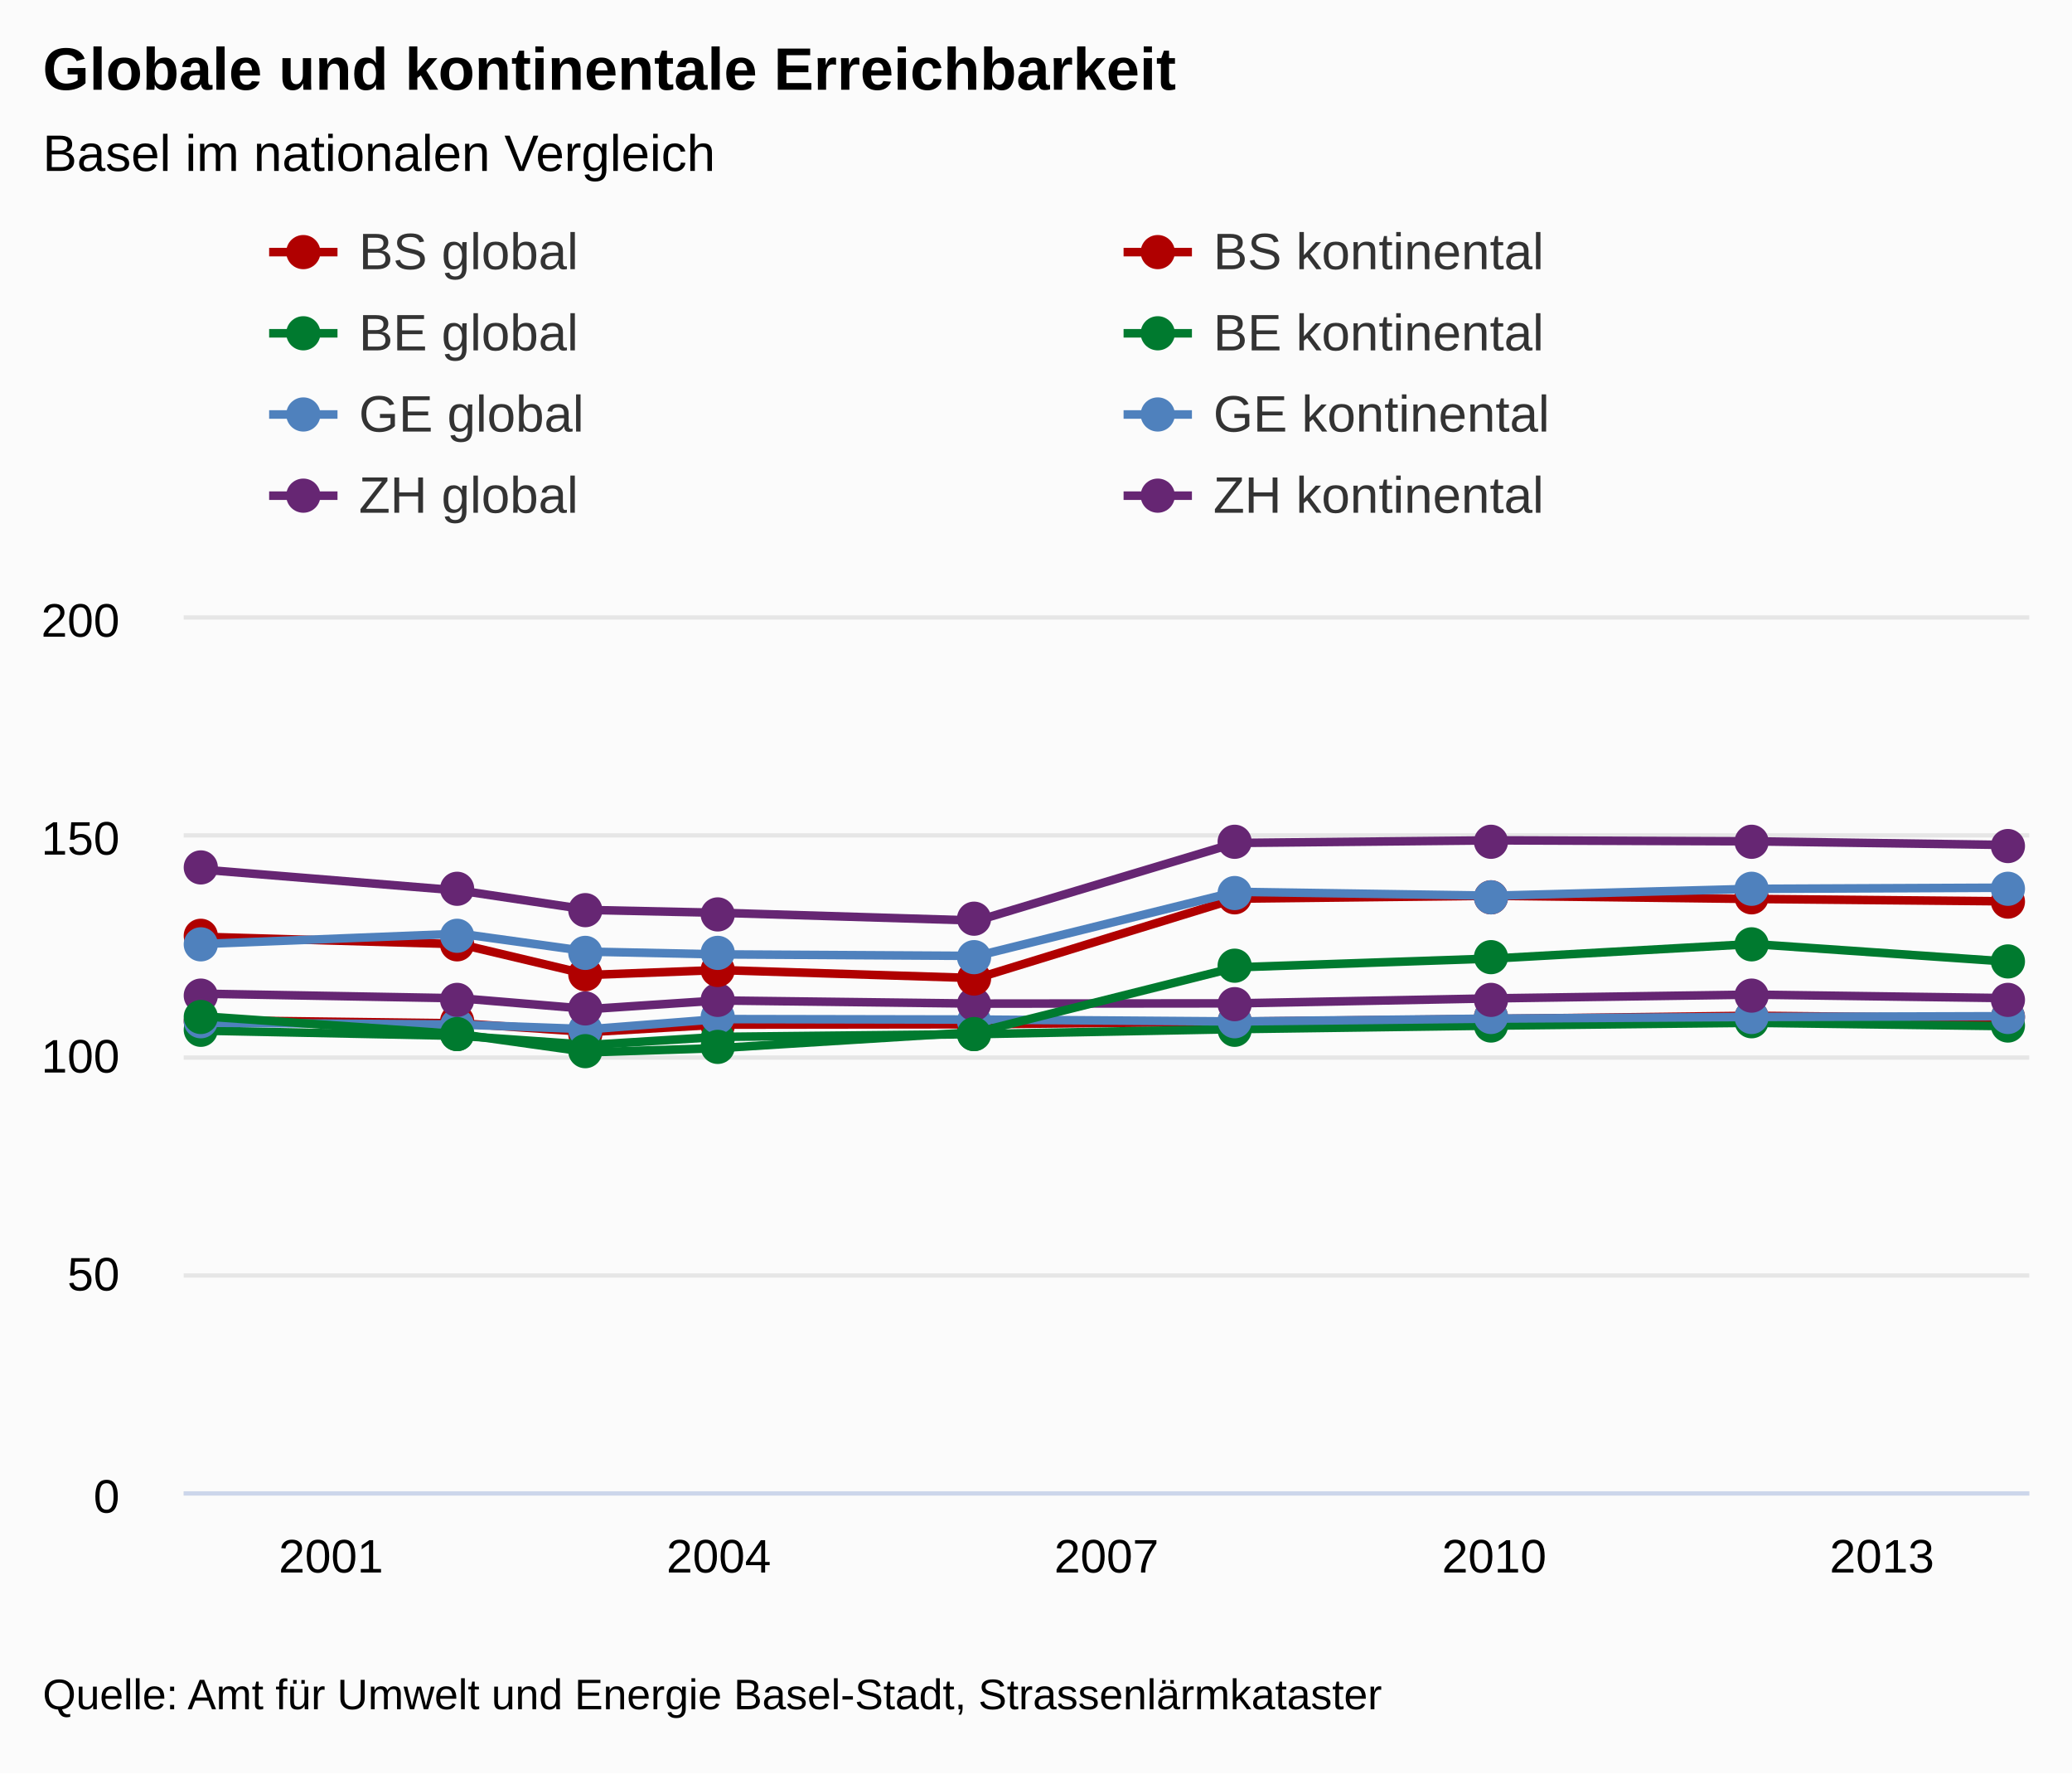
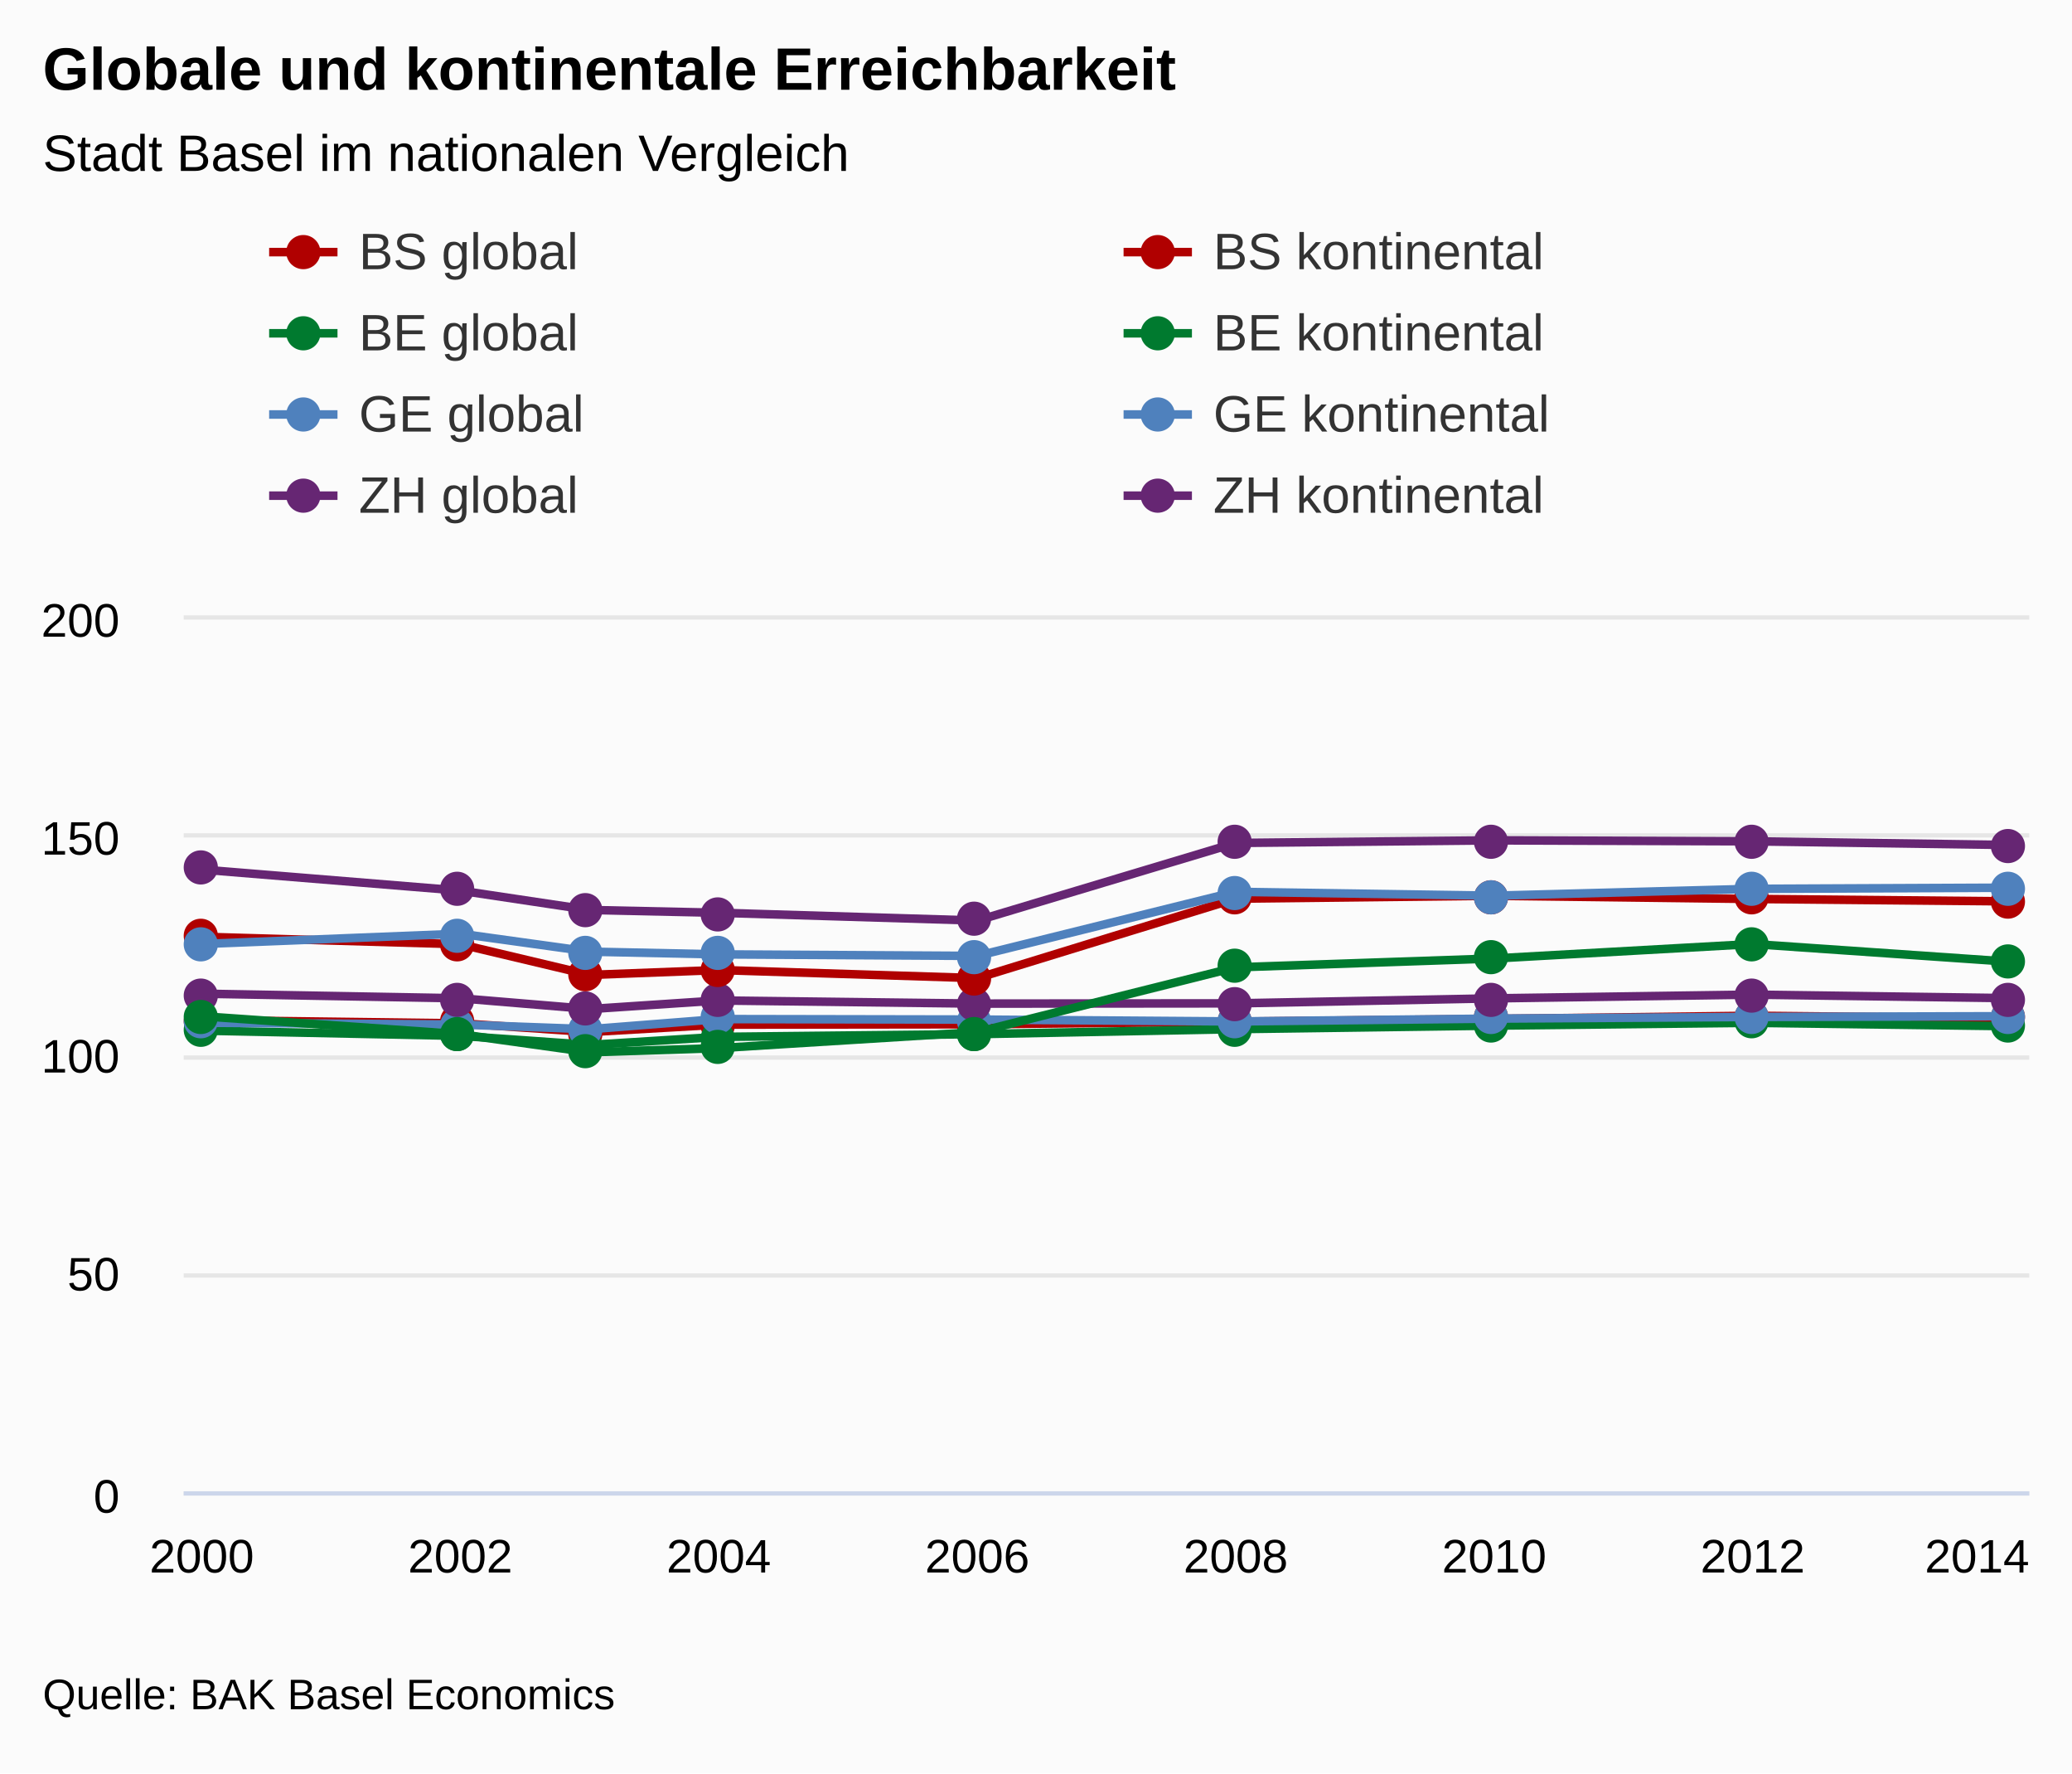
<svg xmlns="http://www.w3.org/2000/svg" version="1.1" class="highcharts-root" style="font-family:arial;font-size:12px;" viewBox="0 0 485 415">
  <defs>
    <clipPath>
      <rect x="0" y="0" width="432" height="205" fill="none" />
    </clipPath>
    <clipPath id="a">
      <rect x="0" y="0" width="432" height="205" fill="none" />
    </clipPath>
  </defs>
  <rect fill="#fbfbfb" class="highcharts-background" x="0" y="0" width="485" height="415" rx="0" ry="0" />
  <rect fill="none" class="highcharts-plot-background" x="43" y="144" width="432" height="205" />
  <g class="highcharts-pane-group" />
  <g class="highcharts-grid highcharts-xaxis-grid ">
-     <path fill="none" class="highcharts-grid-line" d="M 76.5 144 L 76.5 349" opacity="1" />
+     <path fill="none" class="highcharts-grid-line" d="M 46.5 144 L 46.5 349" opacity="1" />
+     <path fill="none" class="highcharts-grid-line" d="M 107.5 144 L 107.5 349" opacity="1" />
    <path fill="none" class="highcharts-grid-line" d="M 167.5 144 L 167.5 349" opacity="1" />
-     <path fill="none" class="highcharts-grid-line" d="M 258.5 144 L 258.5 349" opacity="1" />
+     <path fill="none" class="highcharts-grid-line" d="M 228.5 144 L 228.5 349" opacity="1" />
+     <path fill="none" class="highcharts-grid-line" d="M 288.5 144 L 288.5 349" opacity="1" />
    <path fill="none" class="highcharts-grid-line" d="M 349.5 144 L 349.5 349" opacity="1" />
-     <path fill="none" class="highcharts-grid-line" d="M 440.5 144 L 440.5 349" opacity="1" />
+     <path fill="none" class="highcharts-grid-line" d="M 409.5 144 L 409.5 349" opacity="1" />
+     <path fill="none" class="highcharts-grid-line" d="M 470.5 144 L 470.5 349" opacity="1" />
  </g>
  <g class="highcharts-grid highcharts-yaxis-grid ">
    <path fill="none" stroke="#e6e6e6" stroke-width="1" class="highcharts-grid-line" d="M 43 349.5 L 475 349.5" opacity="1" />
    <path fill="none" stroke="#e6e6e6" stroke-width="1" class="highcharts-grid-line" d="M 43 298.5 L 475 298.5" opacity="1" />
    <path fill="none" stroke="#e6e6e6" stroke-width="1" class="highcharts-grid-line" d="M 43 247.5 L 475 247.5" opacity="1" />
    <path fill="none" stroke="#e6e6e6" stroke-width="1" class="highcharts-grid-line" d="M 43 195.5 L 475 195.5" opacity="1" />
    <path fill="none" stroke="#e6e6e6" stroke-width="1" class="highcharts-grid-line" d="M 43 144.5 L 475 144.5" opacity="1" />
  </g>
  <rect fill="none" class="highcharts-plot-border" x="43" y="144" width="432" height="205" />
  <g class="highcharts-axis highcharts-xaxis ">
    <path fill="none" class="highcharts-axis-line" stroke="#ccd6eb" stroke-width="1" d="M 43 349.5 L 475 349.5" />
  </g>
  <g class="highcharts-axis highcharts-yaxis ">
    <path fill="none" class="highcharts-axis-line" d="M 43 144 L 43 349" />
  </g>
  <g class="highcharts-series-group">
    <g class="highcharts-series highcharts-series-0 highcharts-line-series highcharts-color-undefined " transform="translate(43,144) scale(1 1)" clip-path="url(#a)">
      <path fill="none" d="M 4.235 94.725 L 64.739 95.486 L 94.992 97.521 L 125.244 95.788 L 185.748 95.707 L 246.252 95.088 L 306.756 94.448 L 367.261 93.709 L 427.765 94.326" class="highcharts-graph" stroke="#B00000" stroke-width="2" stroke-linejoin="round" stroke-linecap="round" />
    </g>
    <g class="highcharts-markers highcharts-series-0 highcharts-line-series highcharts-color-undefined " transform="translate(43,144) scale(1 1)" clip-path="none">
      <path fill="#B00000" d="M 8 95 A 4 4 0 1 1 8 94.996 Z" class="highcharts-point" />
      <path fill="#B00000" d="M 68 95 A 4 4 0 1 1 68 94.996 Z" class="highcharts-point" />
      <path fill="#B00000" d="M 98 98 A 4 4 0 1 1 98 97.996 Z" class="highcharts-point" />
      <path fill="#B00000" d="M 129 96 A 4 4 0 1 1 129 95.996 Z" class="highcharts-point" />
      <path fill="#B00000" d="M 189 96 A 4 4 0 1 1 189 95.996 Z" class="highcharts-point" />
      <path fill="#B00000" d="M 250 95 A 4 4 0 1 1 250 94.996 Z" class="highcharts-point" />
      <path fill="#B00000" d="M 310 94 A 4 4 0 1 1 310 93.996 Z" class="highcharts-point" />
      <path fill="#B00000" d="M 371 94 A 4 4 0 1 1 371 93.996 Z" class="highcharts-point" />
      <path fill="#B00000" d="M 431 94 A 4 4 0 1 1 431 93.996 Z" class="highcharts-point" />
    </g>
    <g class="highcharts-series highcharts-series-1 highcharts-line-series highcharts-color-undefined " transform="translate(43,144) scale(1 1)" clip-path="url(#a)">
      <path fill="none" d="M 4.235 97.189 L 64.739 98.419 L 94.992 100.536 L 125.244 98.658 L 185.748 98.017 L 246.252 96.846 L 306.756 96.019 L 367.261 95.361 L 427.765 96.157" class="highcharts-graph" stroke="#007A2F" stroke-width="2" stroke-linejoin="round" stroke-linecap="round" />
    </g>
    <g class="highcharts-markers highcharts-series-1 highcharts-line-series highcharts-color-undefined " transform="translate(43,144) scale(1 1)" clip-path="none">
      <path fill="#007A2F" d="M 8 97 A 4 4 0 1 1 8 96.996 Z" class="highcharts-point" />
      <path fill="#007A2F" d="M 68 98 A 4 4 0 1 1 68 97.996 Z" class="highcharts-point" />
      <path fill="#007A2F" d="M 98 101 A 4 4 0 1 1 98 100.996 Z" class="highcharts-point" />
      <path fill="#007A2F" d="M 129 99 A 4 4 0 1 1 129 98.996 Z" class="highcharts-point" />
      <path fill="#007A2F" d="M 189 98 A 4 4 0 1 1 189 97.996 Z" class="highcharts-point" />
      <path fill="#007A2F" d="M 250 97 A 4 4 0 1 1 250 96.996 Z" class="highcharts-point" />
      <path fill="#007A2F" d="M 310 96 A 4 4 0 1 1 310 95.996 Z" class="highcharts-point" />
      <path fill="#007A2F" d="M 371 95 A 4 4 0 1 1 371 94.996 Z" class="highcharts-point" />
      <path fill="#007A2F" d="M 431 96 A 4 4 0 1 1 431 95.996 Z" class="highcharts-point" />
    </g>
    <g class="highcharts-series highcharts-series-2 highcharts-line-series highcharts-color-undefined " transform="translate(43,144) scale(1 1)" clip-path="url(#a)">
      <path fill="none" d="M 4.235 95.338 L 64.739 95.775 L 94.992 96.864 L 125.244 94.49 L 185.748 94.602 L 246.252 95.043 L 306.756 94.374 L 367.261 93.992 L 427.765 93.817" class="highcharts-graph" stroke="#4f81bd" stroke-width="2" stroke-linejoin="round" stroke-linecap="round" />
    </g>
    <g class="highcharts-markers highcharts-series-2 highcharts-line-series highcharts-color-undefined " transform="translate(43,144) scale(1 1)" clip-path="none">
      <path fill="#4f81bd" d="M 8 95 A 4 4 0 1 1 8 94.996 Z" class="highcharts-point" />
      <path fill="#4f81bd" d="M 68 96 A 4 4 0 1 1 68 95.996 Z" class="highcharts-point" />
      <path fill="#4f81bd" d="M 98 97 A 4 4 0 1 1 98 96.996 Z" class="highcharts-point" />
      <path fill="#4f81bd" d="M 129 94 A 4 4 0 1 1 129 93.996 Z" class="highcharts-point" />
      <path fill="#4f81bd" d="M 189 95 A 4 4 0 1 1 189 94.996 Z" class="highcharts-point" />
      <path fill="#4f81bd" d="M 250 95 A 4 4 0 1 1 250 94.996 Z" class="highcharts-point" />
      <path fill="#4f81bd" d="M 310 94 A 4 4 0 1 1 310 93.996 Z" class="highcharts-point" />
      <path fill="#4f81bd" d="M 371 94 A 4 4 0 1 1 371 93.996 Z" class="highcharts-point" />
      <path fill="#4f81bd" d="M 431 94 A 4 4 0 1 1 431 93.996 Z" class="highcharts-point" />
    </g>
    <g class="highcharts-series highcharts-series-3 highcharts-line-series highcharts-color-undefined " transform="translate(43,144) scale(1 1)" clip-path="url(#a)">
      <path fill="none" d="M 4.235 88.546 L 64.739 89.625 L 94.992 92.142 L 125.244 90.132 L 185.748 90.871 L 246.252 90.811 L 306.756 89.638 L 367.261 88.766 L 427.765 89.596" class="highcharts-graph" stroke="#662673" stroke-width="2" stroke-linejoin="round" stroke-linecap="round" />
    </g>
    <g class="highcharts-markers highcharts-series-3 highcharts-line-series highcharts-color-undefined " transform="translate(43,144) scale(1 1)" clip-path="none">
      <path fill="#662673" d="M 8 89 A 4 4 0 1 1 8 88.996 Z" class="highcharts-point" />
      <path fill="#662673" d="M 68 90 A 4 4 0 1 1 68 89.996 Z" class="highcharts-point" />
      <path fill="#662673" d="M 98 92 A 4 4 0 1 1 98 91.996 Z" class="highcharts-point" />
      <path fill="#662673" d="M 129 90 A 4 4 0 1 1 129 89.996 Z" class="highcharts-point" />
      <path fill="#662673" d="M 189 91 A 4 4 0 1 1 189 90.996 Z" class="highcharts-point" />
      <path fill="#662673" d="M 250 91 A 4 4 0 1 1 250 90.996 Z" class="highcharts-point" />
      <path fill="#662673" d="M 310 90 A 4 4 0 1 1 310 89.996 Z" class="highcharts-point" />
      <path fill="#662673" d="M 371 89 A 4 4 0 1 1 371 88.996 Z" class="highcharts-point" />
      <path fill="#662673" d="M 431 90 A 4 4 0 1 1 431 89.996 Z" class="highcharts-point" />
    </g>
    <g class="highcharts-series highcharts-series-4 highcharts-line-series highcharts-color-undefined " transform="translate(43,144) scale(1 1)" clip-path="url(#a)">
      <path fill="none" d="M 4.235 75.224 L 64.739 76.976 L 94.992 84.16 L 125.244 83.009 L 185.748 84.91 L 246.252 66.312 L 306.756 65.631 L 367.261 66.379 L 427.765 66.944" class="highcharts-graph" stroke="#B00000" stroke-width="2" stroke-linejoin="round" stroke-linecap="round" />
    </g>
    <g class="highcharts-markers highcharts-series-4 highcharts-line-series highcharts-color-undefined " transform="translate(43,144) scale(1 1)" clip-path="none">
      <path fill="#B00000" d="M 8 75 A 4 4 0 1 1 8 74.996 Z" class="highcharts-point" />
      <path fill="#B00000" d="M 68 77 A 4 4 0 1 1 68 76.996 Z" class="highcharts-point" />
      <path fill="#B00000" d="M 98 84 A 4 4 0 1 1 98 83.996 Z" class="highcharts-point" />
      <path fill="#B00000" d="M 129 83 A 4 4 0 1 1 129 82.996 Z" class="highcharts-point" />
      <path fill="#B00000" d="M 189 85 A 4 4 0 1 1 189 84.996 Z" class="highcharts-point" />
      <path fill="#B00000" d="M 250 66 A 4 4 0 1 1 250 65.996 Z" class="highcharts-point" />
      <path fill="#B00000" d="M 310 66 A 4 4 0 1 1 310 65.996 Z" class="highcharts-point" />
      <path fill="#B00000" d="M 371 66 A 4 4 0 1 1 371 65.996 Z" class="highcharts-point" />
      <path fill="#B00000" d="M 431 67 A 4 4 0 1 1 431 66.996 Z" class="highcharts-point" />
    </g>
    <g class="highcharts-series highcharts-series-5 highcharts-line-series highcharts-color-undefined " transform="translate(43,144) scale(1 1)" clip-path="url(#a)">
      <path fill="none" d="M 4.235 93.82 L 64.739 98.03 L 94.992 102.268 L 125.244 101.284 L 185.748 97.535 L 246.252 82.382 L 306.756 80.307 L 367.261 76.921 L 427.765 81.095" class="highcharts-graph" stroke="#007A2F" stroke-width="2" stroke-linejoin="round" stroke-linecap="round" />
    </g>
    <g class="highcharts-markers highcharts-series-5 highcharts-line-series highcharts-color-undefined " transform="translate(43,144) scale(1 1)" clip-path="none">
      <path fill="#007A2F" d="M 8 94 A 4 4 0 1 1 8 93.996 Z" class="highcharts-point" />
      <path fill="#007A2F" d="M 68 98 A 4 4 0 1 1 68 97.996 Z" class="highcharts-point" />
      <path fill="#007A2F" d="M 98 102 A 4 4 0 1 1 98 101.996 Z" class="highcharts-point" />
      <path fill="#007A2F" d="M 129 101 A 4 4 0 1 1 129 100.996 Z" class="highcharts-point" />
      <path fill="#007A2F" d="M 189 98 A 4 4 0 1 1 189 97.996 Z" class="highcharts-point" />
      <path fill="#007A2F" d="M 250 82 A 4 4 0 1 1 250 81.996 Z" class="highcharts-point" />
      <path fill="#007A2F" d="M 310 80 A 4 4 0 1 1 310 79.996 Z" class="highcharts-point" />
      <path fill="#007A2F" d="M 371 77 A 4 4 0 1 1 371 76.996 Z" class="highcharts-point" />
      <path fill="#007A2F" d="M 431 81 A 4 4 0 1 1 431 80.996 Z" class="highcharts-point" />
    </g>
    <g class="highcharts-series highcharts-series-6 highcharts-line-series highcharts-color-undefined " transform="translate(43,144) scale(1 1)" clip-path="url(#a)">
      <path fill="none" d="M 4.235 76.92 L 64.739 74.513 L 94.992 78.71 L 125.244 79.348 L 185.748 79.704 L 246.252 64.706 L 306.756 65.617 L 367.261 64.012 L 427.765 63.737" class="highcharts-graph" stroke="#4f81bd" stroke-width="2" stroke-linejoin="round" stroke-linecap="round" />
    </g>
    <g class="highcharts-markers highcharts-series-6 highcharts-line-series highcharts-color-undefined " transform="translate(43,144) scale(1 1)" clip-path="none">
      <path fill="#4f81bd" d="M 8 77 A 4 4 0 1 1 8 76.996 Z" class="highcharts-point" />
      <path fill="#4f81bd" d="M 68 75 A 4 4 0 1 1 68 74.996 Z" class="highcharts-point" />
      <path fill="#4f81bd" d="M 98 79 A 4 4 0 1 1 98 78.996 Z" class="highcharts-point" />
      <path fill="#4f81bd" d="M 129 79 A 4 4 0 1 1 129 78.996 Z" class="highcharts-point" />
      <path fill="#4f81bd" d="M 189 80 A 4 4 0 1 1 189 79.996 Z" class="highcharts-point" />
      <path fill="#4f81bd" d="M 250 65 A 4 4 0 1 1 250 64.996 Z" class="highcharts-point" />
      <path fill="#4f81bd" d="M 310 66 A 4 4 0 1 1 310 65.996 Z" class="highcharts-point" />
      <path fill="#4f81bd" d="M 371 64 A 4 4 0 1 1 371 63.996 Z" class="highcharts-point" />
      <path fill="#4f81bd" d="M 431 64 A 4 4 0 1 1 431 63.996 Z" class="highcharts-point" />
    </g>
    <g class="highcharts-series highcharts-series-7 highcharts-line-series highcharts-color-undefined " transform="translate(43,144) scale(1 1)" clip-path="url(#a)">
      <path fill="none" d="M 4.235 59.496 L 64.739 64.43 L 94.992 68.96 L 125.244 69.611 L 185.748 71.436 L 246.252 53.271 L 306.756 52.662 L 367.261 52.889 L 427.765 53.753" class="highcharts-graph" stroke="#662673" stroke-width="2" stroke-linejoin="round" stroke-linecap="round" />
    </g>
    <g class="highcharts-markers highcharts-series-7 highcharts-line-series highcharts-color-undefined " transform="translate(43,144) scale(1 1)" clip-path="none">
      <path fill="#662673" d="M 8 59 A 4 4 0 1 1 8 58.996 Z" class="highcharts-point" />
      <path fill="#662673" d="M 68 64 A 4 4 0 1 1 68 63.996 Z" class="highcharts-point" />
      <path fill="#662673" d="M 98 69 A 4 4 0 1 1 98 68.996 Z" class="highcharts-point" />
      <path fill="#662673" d="M 129 70 A 4 4 0 1 1 129 69.996 Z" class="highcharts-point" />
      <path fill="#662673" d="M 189 71 A 4 4 0 1 1 189 70.996 Z" class="highcharts-point" />
      <path fill="#662673" d="M 250 53 A 4 4 0 1 1 250 52.996 Z" class="highcharts-point" />
      <path fill="#662673" d="M 310 53 A 4 4 0 1 1 310 52.996 Z" class="highcharts-point" />
      <path fill="#662673" d="M 371 53 A 4 4 0 1 1 371 52.996 Z" class="highcharts-point" />
      <path fill="#662673" d="M 431 54 A 4 4 0 1 1 431 53.996 Z" class="highcharts-point" />
    </g>
  </g>
  <text x="10" text-anchor="start" class="highcharts-title" style="color:#000000;font-size:14px;font-weight:bold;fill:#000000;" y="21">
    <tspan>Globale und kontinentale Erreichbarkeit</tspan>
  </text>
  <text x="10" text-anchor="start" class="highcharts-subtitle" style="color:#000000;font-size:12px;font-weight:normal;font-family:arial;fill:#000000;" y="40">
-     <tspan>Basel im nationalen Vergleich</tspan>
+     <tspan>Stadt Basel im nationalen Vergleich</tspan>
  </text>
  <g class="highcharts-legend" transform="translate(55,45)">
    <rect fill="none" class="highcharts-legend-box" rx="0" ry="0" x="0" y="0" width="396" height="87" visibility="visible" />
    <g>
      <g>
        <g class="highcharts-legend-item highcharts-line-series highcharts-color-undefined highcharts-series-0" transform="translate(8,3)">
          <path fill="none" d="M 0 11 L 16 11" class="highcharts-graph" stroke="#B00000" stroke-width="2" />
          <path fill="#B00000" d="M 12 11 A 4 4 0 1 1 12 10.996 Z" class="highcharts-point" />
          <text x="21" style="color:#333333;font-size:12px;font-weight:normal;cursor:pointer;fill:#333333;" text-anchor="start" y="15">
            <tspan>BS global</tspan>
          </text>
        </g>
        <g class="highcharts-legend-item highcharts-line-series highcharts-color-undefined highcharts-series-4" transform="translate(208,3)">
          <path fill="none" d="M 0 11 L 16 11" class="highcharts-graph" stroke="#B00000" stroke-width="2" />
          <path fill="#B00000" d="M 12 11 A 4 4 0 1 1 12 10.996 Z" class="highcharts-point" />
          <text x="21" y="15" style="color:#333333;font-size:12px;font-weight:normal;cursor:pointer;fill:#333333;" text-anchor="start">
            <tspan>BS kontinental</tspan>
          </text>
        </g>
        <g class="highcharts-legend-item highcharts-line-series highcharts-color-undefined highcharts-series-1" transform="translate(8,22)">
          <path fill="none" d="M 0 11 L 16 11" class="highcharts-graph" stroke="#007A2F" stroke-width="2" />
          <path fill="#007A2F" d="M 12 11 A 4 4 0 1 1 12 10.996 Z" class="highcharts-point" />
          <text x="21" y="15" style="color:#333333;font-size:12px;font-weight:normal;cursor:pointer;fill:#333333;" text-anchor="start">
            <tspan>BE global</tspan>
          </text>
        </g>
        <g class="highcharts-legend-item highcharts-line-series highcharts-color-undefined highcharts-series-5" transform="translate(208,22)">
          <path fill="none" d="M 0 11 L 16 11" class="highcharts-graph" stroke="#007A2F" stroke-width="2" />
          <path fill="#007A2F" d="M 12 11 A 4 4 0 1 1 12 10.996 Z" class="highcharts-point" />
          <text x="21" y="15" style="color:#333333;font-size:12px;font-weight:normal;cursor:pointer;fill:#333333;" text-anchor="start">
            <tspan>BE kontinental</tspan>
          </text>
        </g>
        <g class="highcharts-legend-item highcharts-line-series highcharts-color-undefined highcharts-series-2" transform="translate(8,41)">
          <path fill="none" d="M 0 11 L 16 11" class="highcharts-graph" stroke="#4f81bd" stroke-width="2" />
          <path fill="#4f81bd" d="M 12 11 A 4 4 0 1 1 12 10.996 Z" class="highcharts-point" />
          <text x="21" y="15" style="color:#333333;font-size:12px;font-weight:normal;cursor:pointer;fill:#333333;" text-anchor="start">
            <tspan>GE global</tspan>
          </text>
        </g>
        <g class="highcharts-legend-item highcharts-line-series highcharts-color-undefined highcharts-series-6" transform="translate(208,41)">
          <path fill="none" d="M 0 11 L 16 11" class="highcharts-graph" stroke="#4f81bd" stroke-width="2" />
          <path fill="#4f81bd" d="M 12 11 A 4 4 0 1 1 12 10.996 Z" class="highcharts-point" />
          <text x="21" y="15" style="color:#333333;font-size:12px;font-weight:normal;cursor:pointer;fill:#333333;" text-anchor="start">
            <tspan>GE kontinental</tspan>
          </text>
        </g>
        <g class="highcharts-legend-item highcharts-line-series highcharts-color-undefined highcharts-series-3" transform="translate(8,60)">
          <path fill="none" d="M 0 11 L 16 11" class="highcharts-graph" stroke="#662673" stroke-width="2" />
          <path fill="#662673" d="M 12 11 A 4 4 0 1 1 12 10.996 Z" class="highcharts-point" />
          <text x="21" y="15" style="color:#333333;font-size:12px;font-weight:normal;cursor:pointer;fill:#333333;" text-anchor="start">
            <tspan>ZH global</tspan>
          </text>
        </g>
        <g class="highcharts-legend-item highcharts-line-series highcharts-color-undefined highcharts-series-7" transform="translate(208,60)">
          <path fill="none" d="M 0 11 L 16 11" class="highcharts-graph" stroke="#662673" stroke-width="2" />
          <path fill="#662673" d="M 12 11 A 4 4 0 1 1 12 10.996 Z" class="highcharts-point" />
          <text x="21" y="15" style="color:#333333;font-size:12px;font-weight:normal;cursor:pointer;fill:#333333;" text-anchor="start">
            <tspan>ZH kontinental</tspan>
          </text>
        </g>
      </g>
    </g>
  </g>
  <g class="highcharts-axis-labels highcharts-xaxis-labels ">
-     <text x="77.487" style="color:#000000;cursor:default;font-size:11px;fill:#000000;" text-anchor="middle" transform="translate(0,0)" y="368" opacity="1">
-       <tspan>2001</tspan>
+     <text x="47.235" style="color:#000000;cursor:default;font-size:11px;fill:#000000;" text-anchor="middle" transform="translate(0,0)" y="368" opacity="1">
+       2000
+     </text>
+     <text x="107.739" style="color:#000000;cursor:default;font-size:11px;fill:#000000;" text-anchor="middle" transform="translate(0,0)" y="368" opacity="1">
+       2002
    </text>
    <text x="168.244" style="color:#000000;cursor:default;font-size:11px;fill:#000000;" text-anchor="middle" transform="translate(0,0)" y="368" opacity="1">
-       <tspan>2004</tspan>
-     </text>
-     <text x="259" style="color:#000000;cursor:default;font-size:11px;fill:#000000;" text-anchor="middle" transform="translate(0,0)" y="368" opacity="1">
-       <tspan>2007</tspan>
+       2004
+     </text>
+     <text x="228.748" style="color:#000000;cursor:default;font-size:11px;fill:#000000;" text-anchor="middle" transform="translate(0,0)" y="368" opacity="1">
+       2006
+     </text>
+     <text x="289.252" style="color:#000000;cursor:default;font-size:11px;fill:#000000;" text-anchor="middle" transform="translate(0,0)" y="368" opacity="1">
+       2008
    </text>
    <text x="349.756" style="color:#000000;cursor:default;font-size:11px;fill:#000000;" text-anchor="middle" transform="translate(0,0)" y="368" opacity="1">
-       <tspan>2010</tspan>
-     </text>
-     <text x="440.513" style="color:#000000;cursor:default;font-size:11px;fill:#000000;" text-anchor="middle" transform="translate(0,0)" y="368" opacity="1">
-       <tspan>2013</tspan>
+       2010
+     </text>
+     <text x="410.261" style="color:#000000;cursor:default;font-size:11px;fill:#000000;" text-anchor="middle" transform="translate(0,0)" y="368" opacity="1">
+       2012
+     </text>
+     <text x="462.781" style="color:#000000;cursor:default;font-size:11px;fill:#000000;" text-anchor="middle" transform="translate(0,0)" y="368" opacity="1">
+       2014
    </text>
  </g>
  <g class="highcharts-axis-labels highcharts-yaxis-labels ">
    <text x="28" style="color:#000000;cursor:default;font-size:11px;fill:#000000;" text-anchor="end" transform="translate(0,0)" y="354" opacity="1">
      <tspan>0</tspan>
    </text>
    <text x="28" style="color:#000000;cursor:default;font-size:11px;fill:#000000;" text-anchor="end" transform="translate(0,0)" y="302" opacity="1">
      <tspan>50</tspan>
    </text>
    <text x="28" style="color:#000000;cursor:default;font-size:11px;fill:#000000;" text-anchor="end" transform="translate(0,0)" y="251" opacity="1">
      <tspan>100</tspan>
    </text>
    <text x="28" style="color:#000000;cursor:default;font-size:11px;fill:#000000;" text-anchor="end" transform="translate(0,0)" y="200" opacity="1">
      <tspan>150</tspan>
    </text>
    <text x="28" style="color:#000000;cursor:default;font-size:11px;fill:#000000;" text-anchor="end" transform="translate(0,0)" y="149" opacity="1">
      <tspan>200</tspan>
    </text>
  </g>
  <text x="10" class="highcharts-credits" text-anchor="start" style="cursor:default;color:#000000;font-size:10px;fill:#000000;" y="400">
-     <tspan>Quelle: Amt für Umwelt und Energie Basel-Stadt, Strassenlärmkataster</tspan>
+     <tspan>Quelle: BAK Basel Economics</tspan>
  </text>
</svg>
